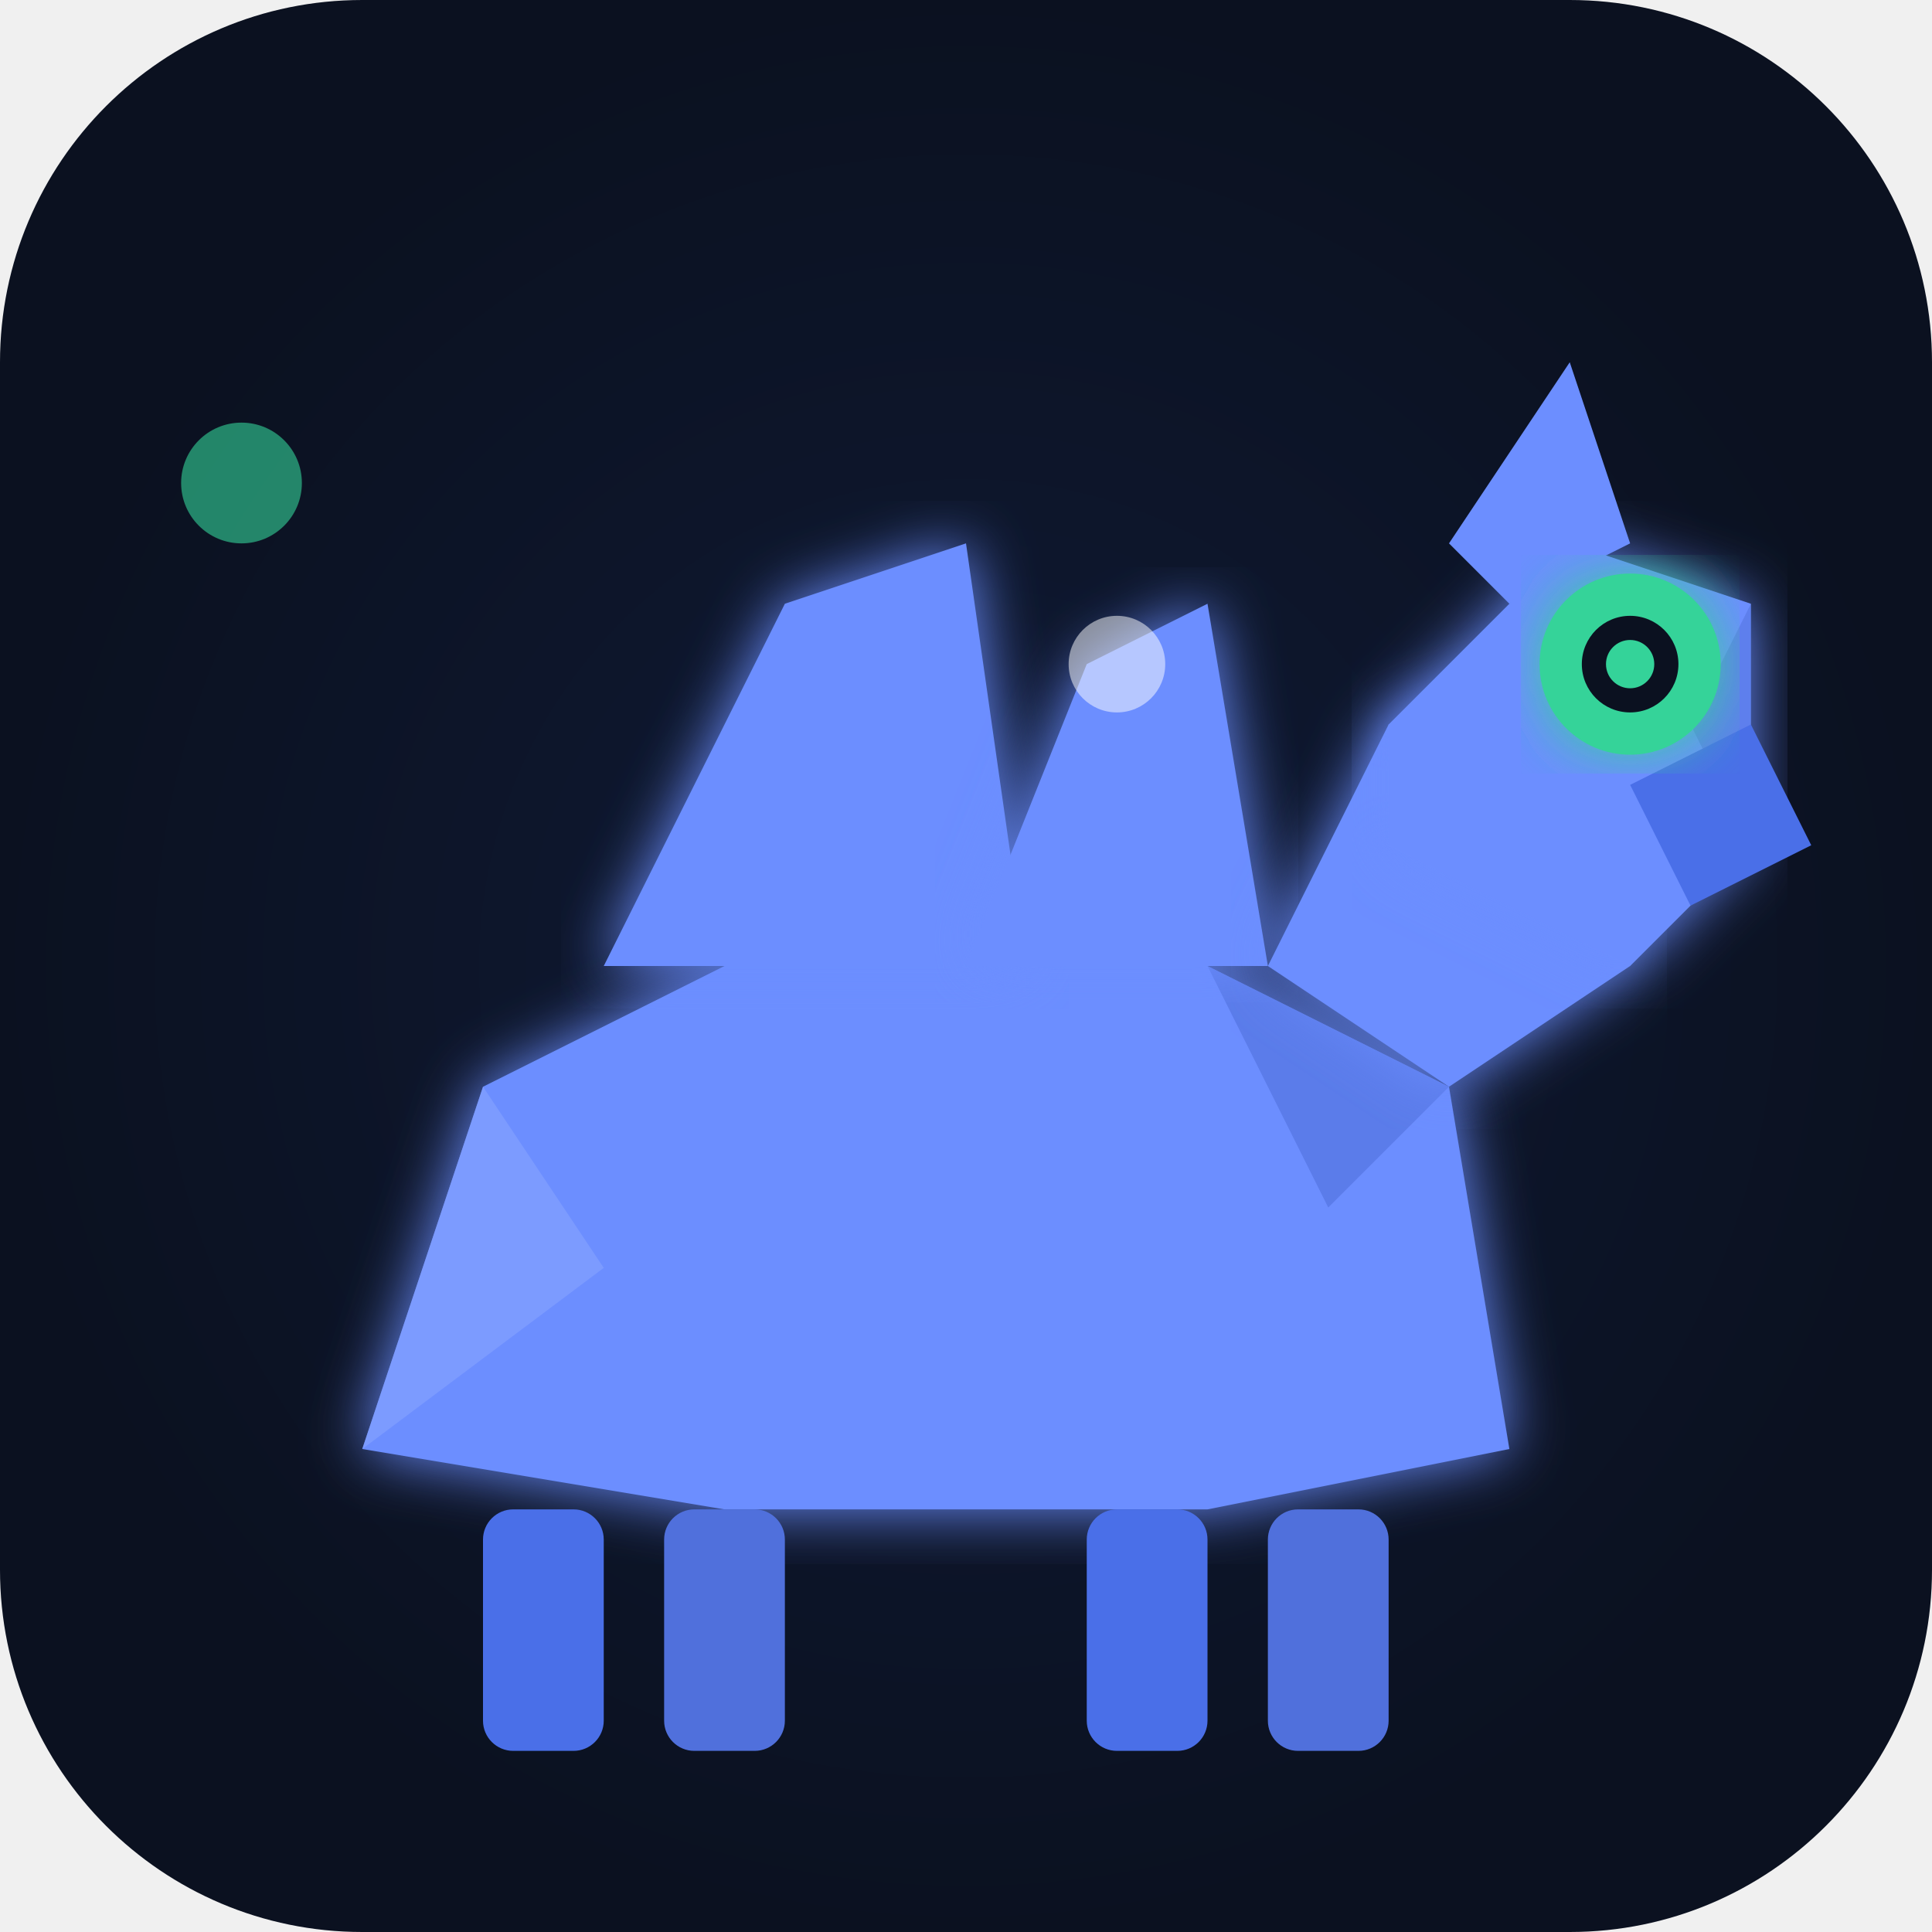
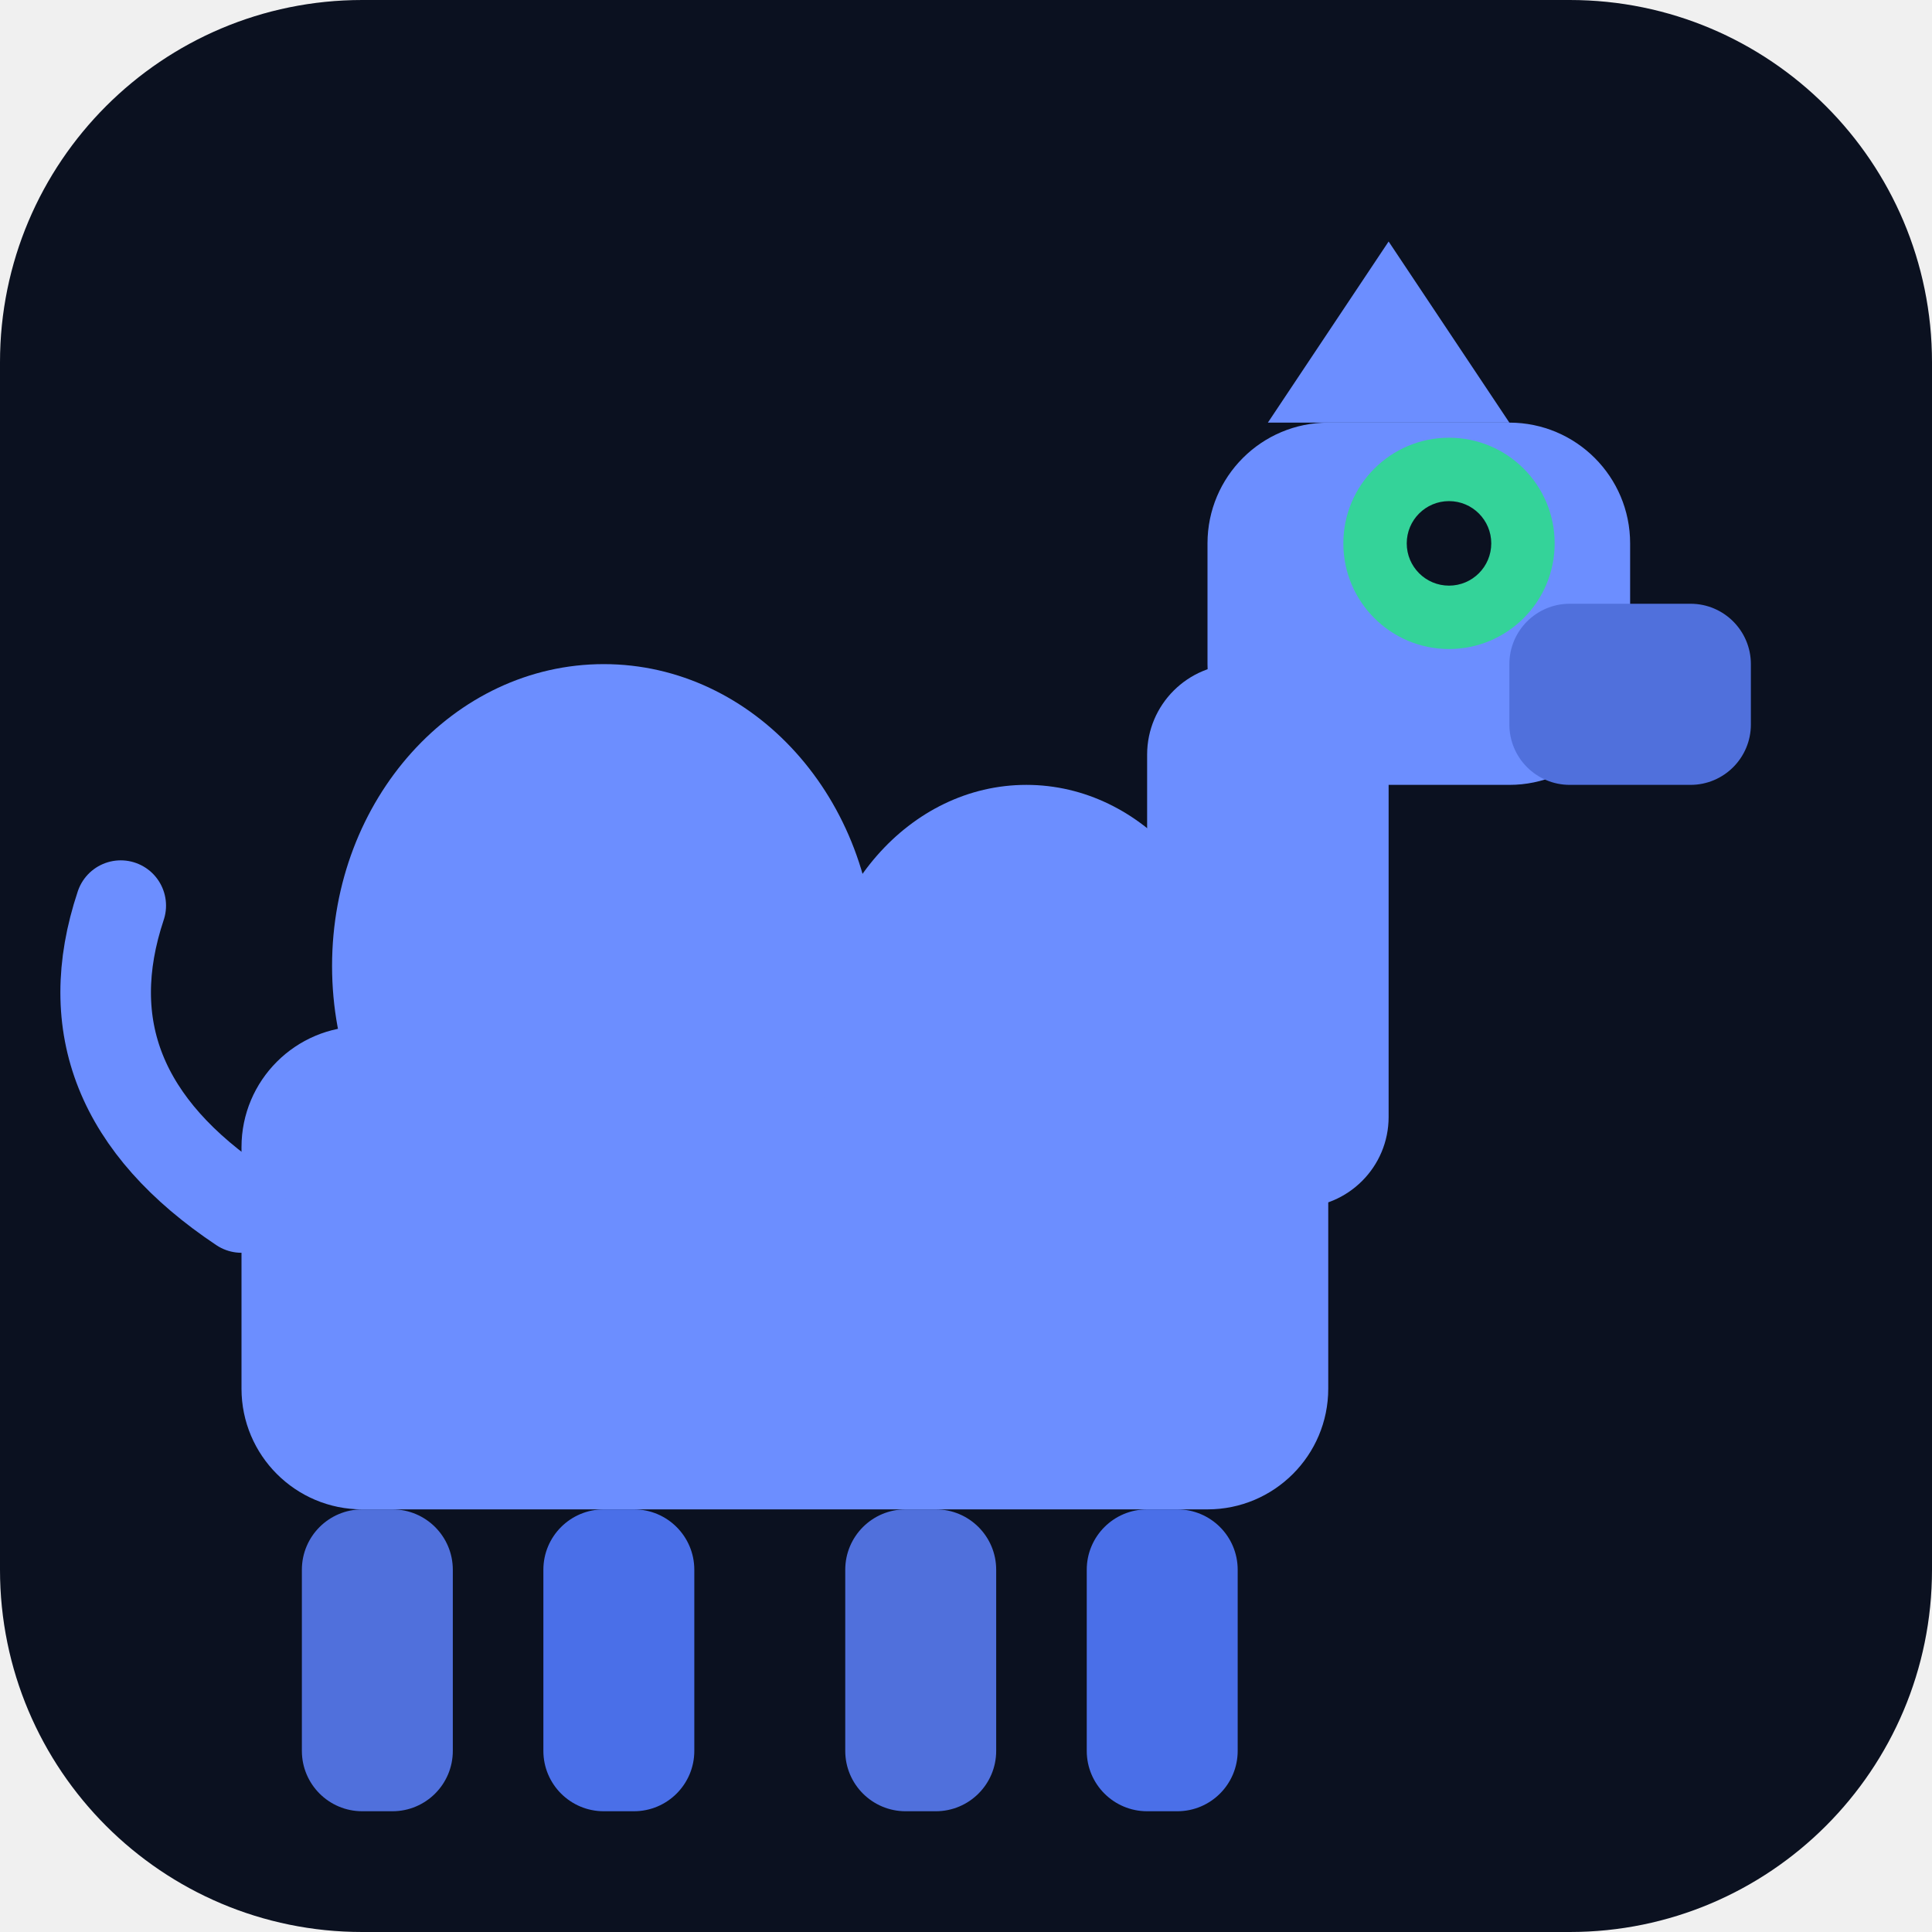
- <svg xmlns="http://www.w3.org/2000/svg" viewBox="0 0 32 32" width="32" height="32">
-   <defs>
-     <radialGradient id="bg" cx="50%" cy="50%" r="50%">
-       <stop offset="0%" stop-color="#0f1a35" />
-       <stop offset="100%" stop-color="#0b1120" />
-     </radialGradient>
-     <filter id="g">
-       <feGaussianBlur stdDeviation="0.5" result="b" />
-       <feMerge>
-         <feMergeNode in="b" />
-         <feMergeNode in="SourceGraphic" />
-       </feMerge>
-     </filter>
-   </defs>
-   <rect width="32" height="32" rx="6" fill="url(#bg)" />
-   <polygon points="6,24 8,18 12,16 20,16 24,18 25,24 20,25 12,25" fill="#6c8eff" filter="url(#g)" />
-   <polygon points="6,24 8,18 10,21" fill="#8ba8ff" opacity="0.5" />
-   <polygon points="20,16 24,18 22,20" fill="#5070dc" opacity="0.6" />
-   <polygon points="10,16 13,10 16,9 17,16" fill="#6c8eff" filter="url(#g)" />
-   <polygon points="10,16 13,10 11.5,13" fill="#8ba8ff" opacity="0.45" />
-   <polygon points="16,16 18,11 20,10 21,16" fill="#6c8eff" filter="url(#g)" />
-   <polygon points="16,16 18,11 17,13.5" fill="#8ba8ff" opacity="0.45" />
-   <polygon points="21,16 23,12 26,11 27,16 24,18" fill="#6c8eff" filter="url(#g)" />
-   <polygon points="23,12 26,9 29,10 29,14 27,16 23,14" fill="#6c8eff" filter="url(#g)" />
-   <polygon points="23,12 26,9 24,11" fill="#8ba8ff" opacity="0.4" />
-   <polygon points="29,10 29,14 28,12" fill="#5070dc" opacity="0.5" />
-   <polygon points="27,13 29,12 30,14 28,15" fill="#4a6fe8" />
-   <polygon points="24,9 26,6 27,9 25,10" fill="#6c8eff" />
-   <circle cx="27" cy="11" r="1.5" fill="#34d399" filter="url(#g)" />
-   <circle cx="27" cy="11" r="0.8" fill="#0b1120" />
-   <circle cx="27" cy="11" r="0.4" fill="#34d399" />
-   <rect x="8" y="25" width="2" height="4" rx="0.5" fill="#4a6fe8" />
-   <rect x="11" y="25" width="2" height="4" rx="0.5" fill="#5070dc" />
-   <rect x="18" y="25" width="2" height="4" rx="0.5" fill="#4a6fe8" />
-   <rect x="21" y="25" width="2" height="4" rx="0.5" fill="#5070dc" />
-   <circle cx="18.5" cy="11" r="0.8" fill="white" opacity="0.5" />
-   <circle cx="4" cy="8" r="1" fill="#34d399" opacity="0.6" />
+ <svg xmlns="http://www.w3.org/2000/svg" viewBox="0 0 64 64" width="64" height="64">
+   <rect width="64" height="64" rx="12" fill="#0b1120" />
+   <rect x="8" y="34" width="36" height="16" rx="4" fill="#6c8eff" />
+   <ellipse cx="20" cy="32" rx="9" ry="10" fill="#6c8eff" />
+   <ellipse cx="34" cy="34" rx="7" ry="8" fill="#6c8eff" />
+   <rect x="38" y="22" width="8" height="18" rx="3" fill="#6c8eff" />
+   <rect x="40" y="14" width="14" height="12" rx="4" fill="#6c8eff" />
+   <rect x="50" y="20" width="8" height="6" rx="2" fill="#5070dc" />
+   <polygon points="42,14 46,8 50,14" fill="#6c8eff" />
+   <circle cx="48" cy="18" r="3.5" fill="#34d399" />
+   <circle cx="48" cy="18" r="1.4" fill="#0b1120" />
+   <rect x="10" y="50" width="5" height="10" rx="2" fill="#5070dc" />
+   <rect x="18" y="50" width="5" height="10" rx="2" fill="#4a6fe8" />
+   <rect x="28" y="50" width="5" height="10" rx="2" fill="#5070dc" />
+   <rect x="36" y="50" width="5" height="10" rx="2" fill="#4a6fe8" />
+   <path d="M8 40 Q2 36 4 30" stroke="#6c8eff" stroke-width="3" fill="none" stroke-linecap="round" />
</svg>
